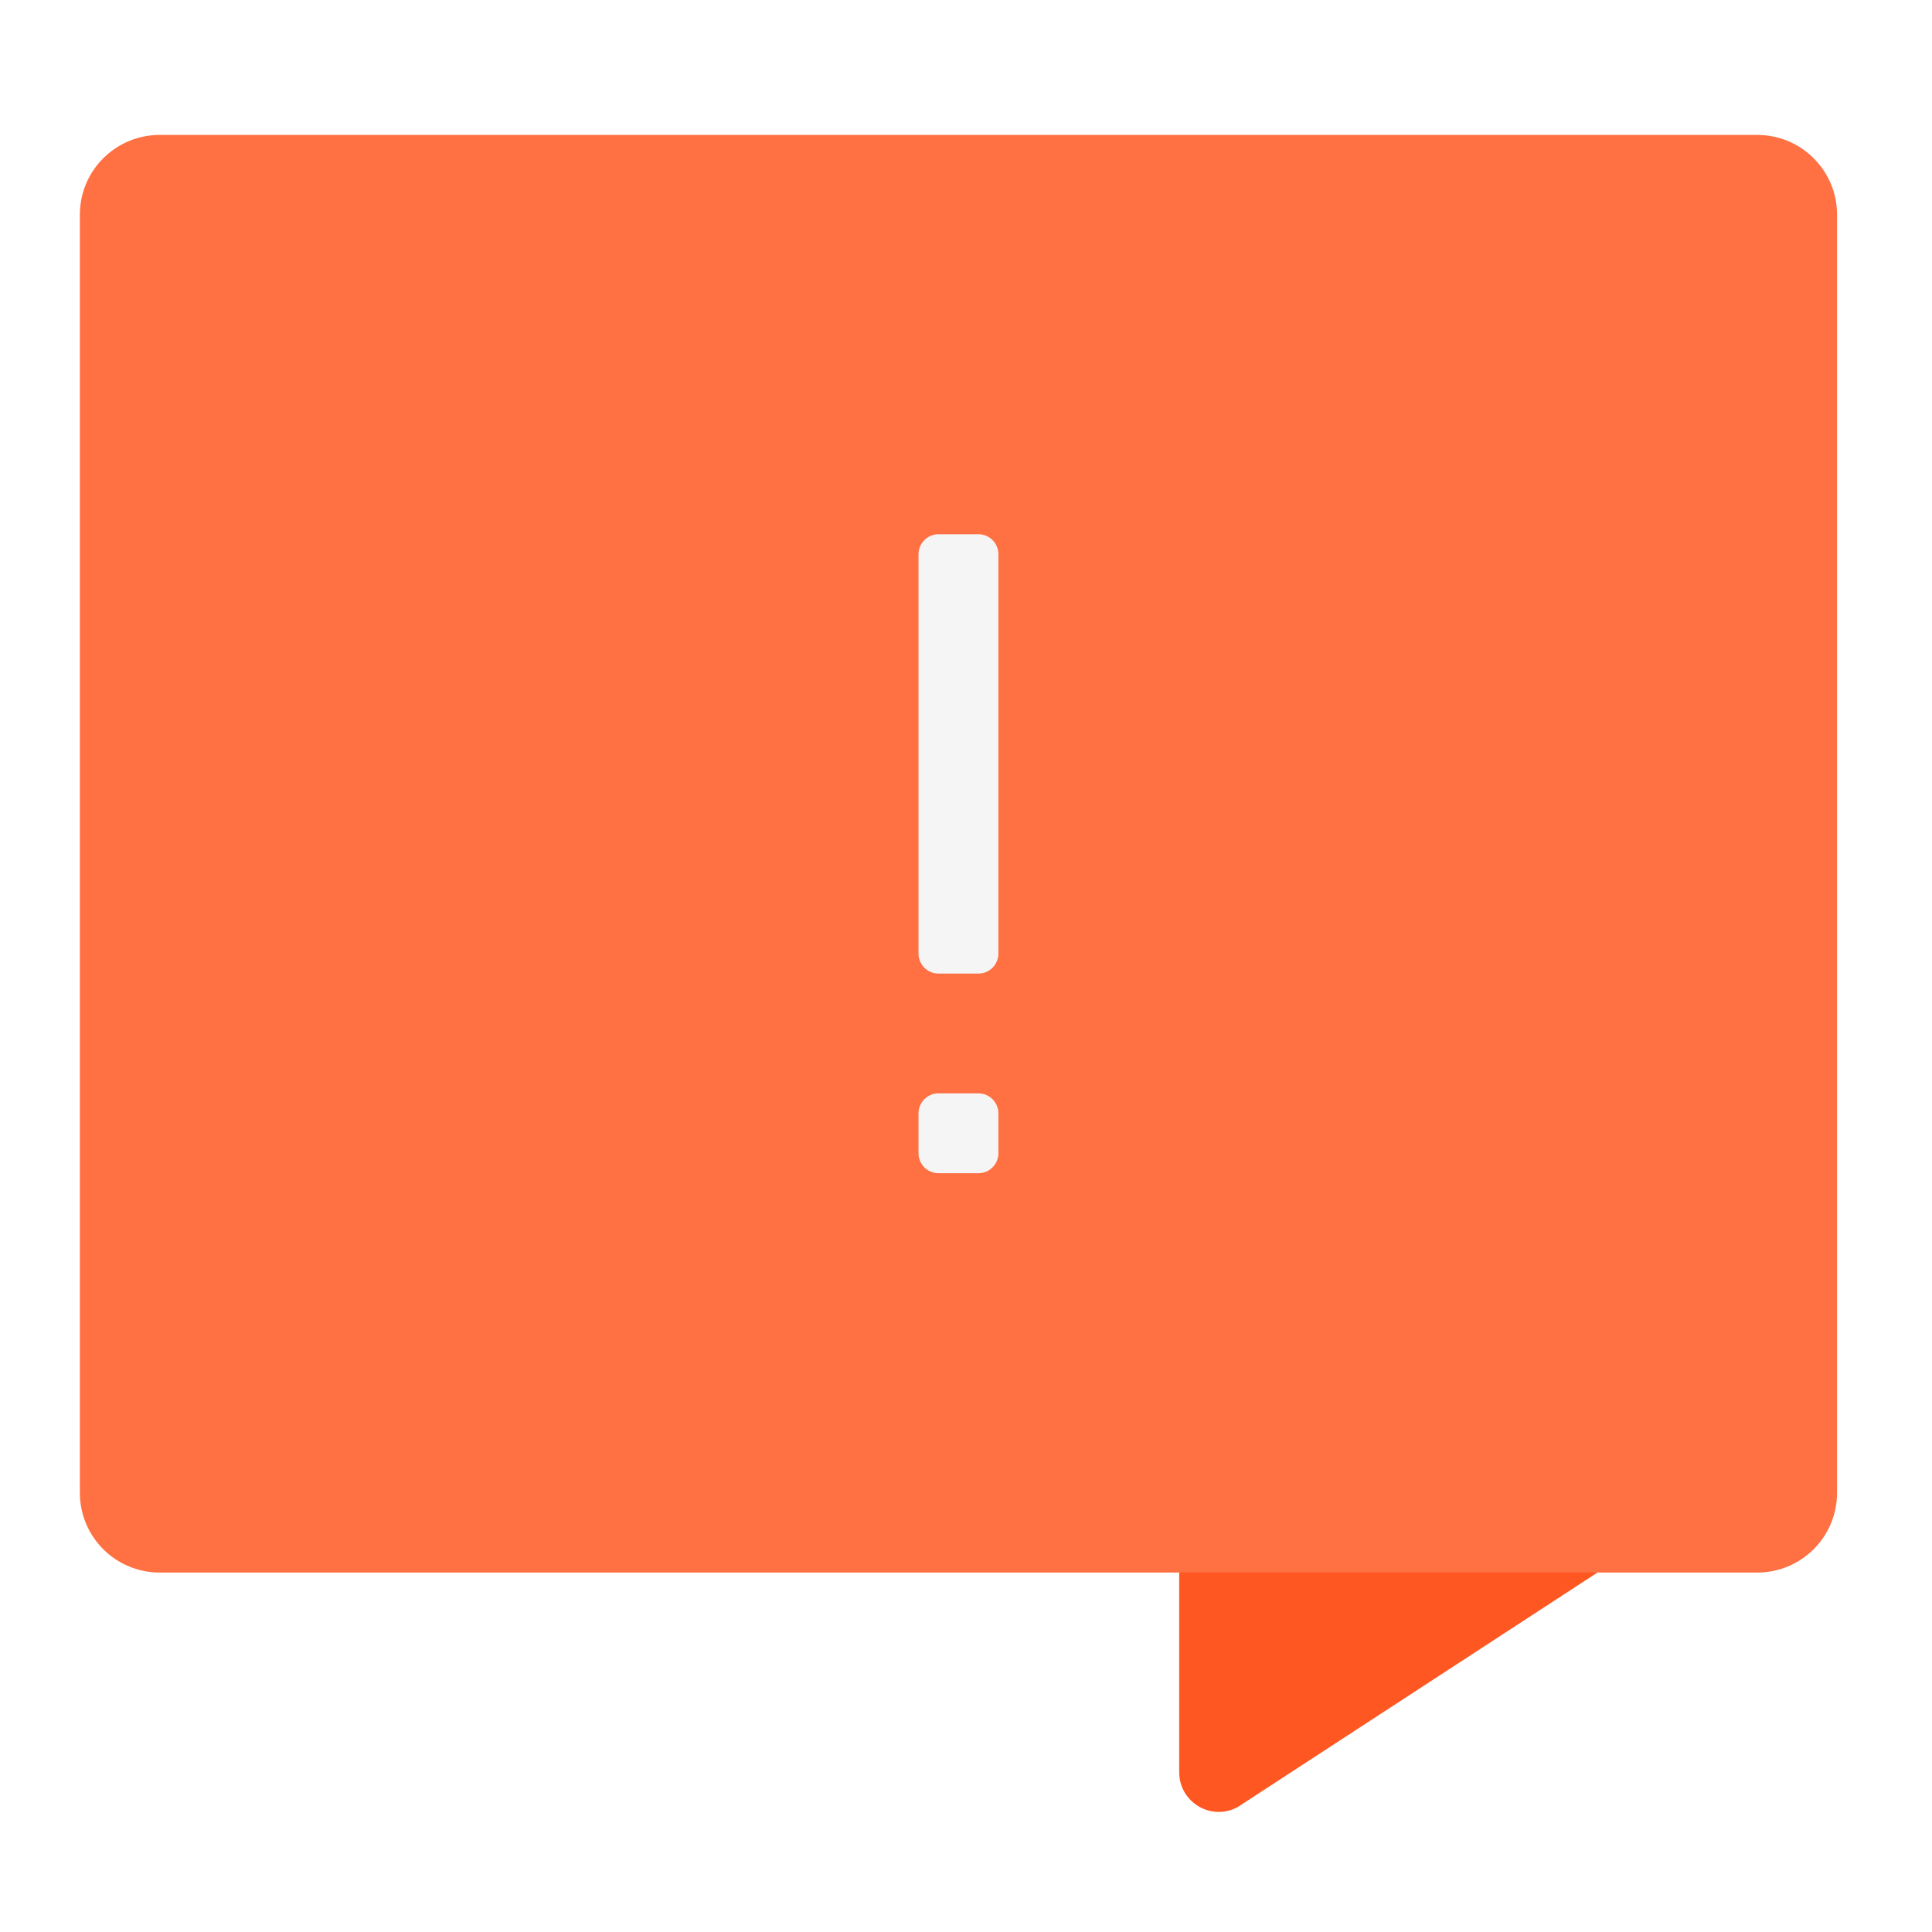
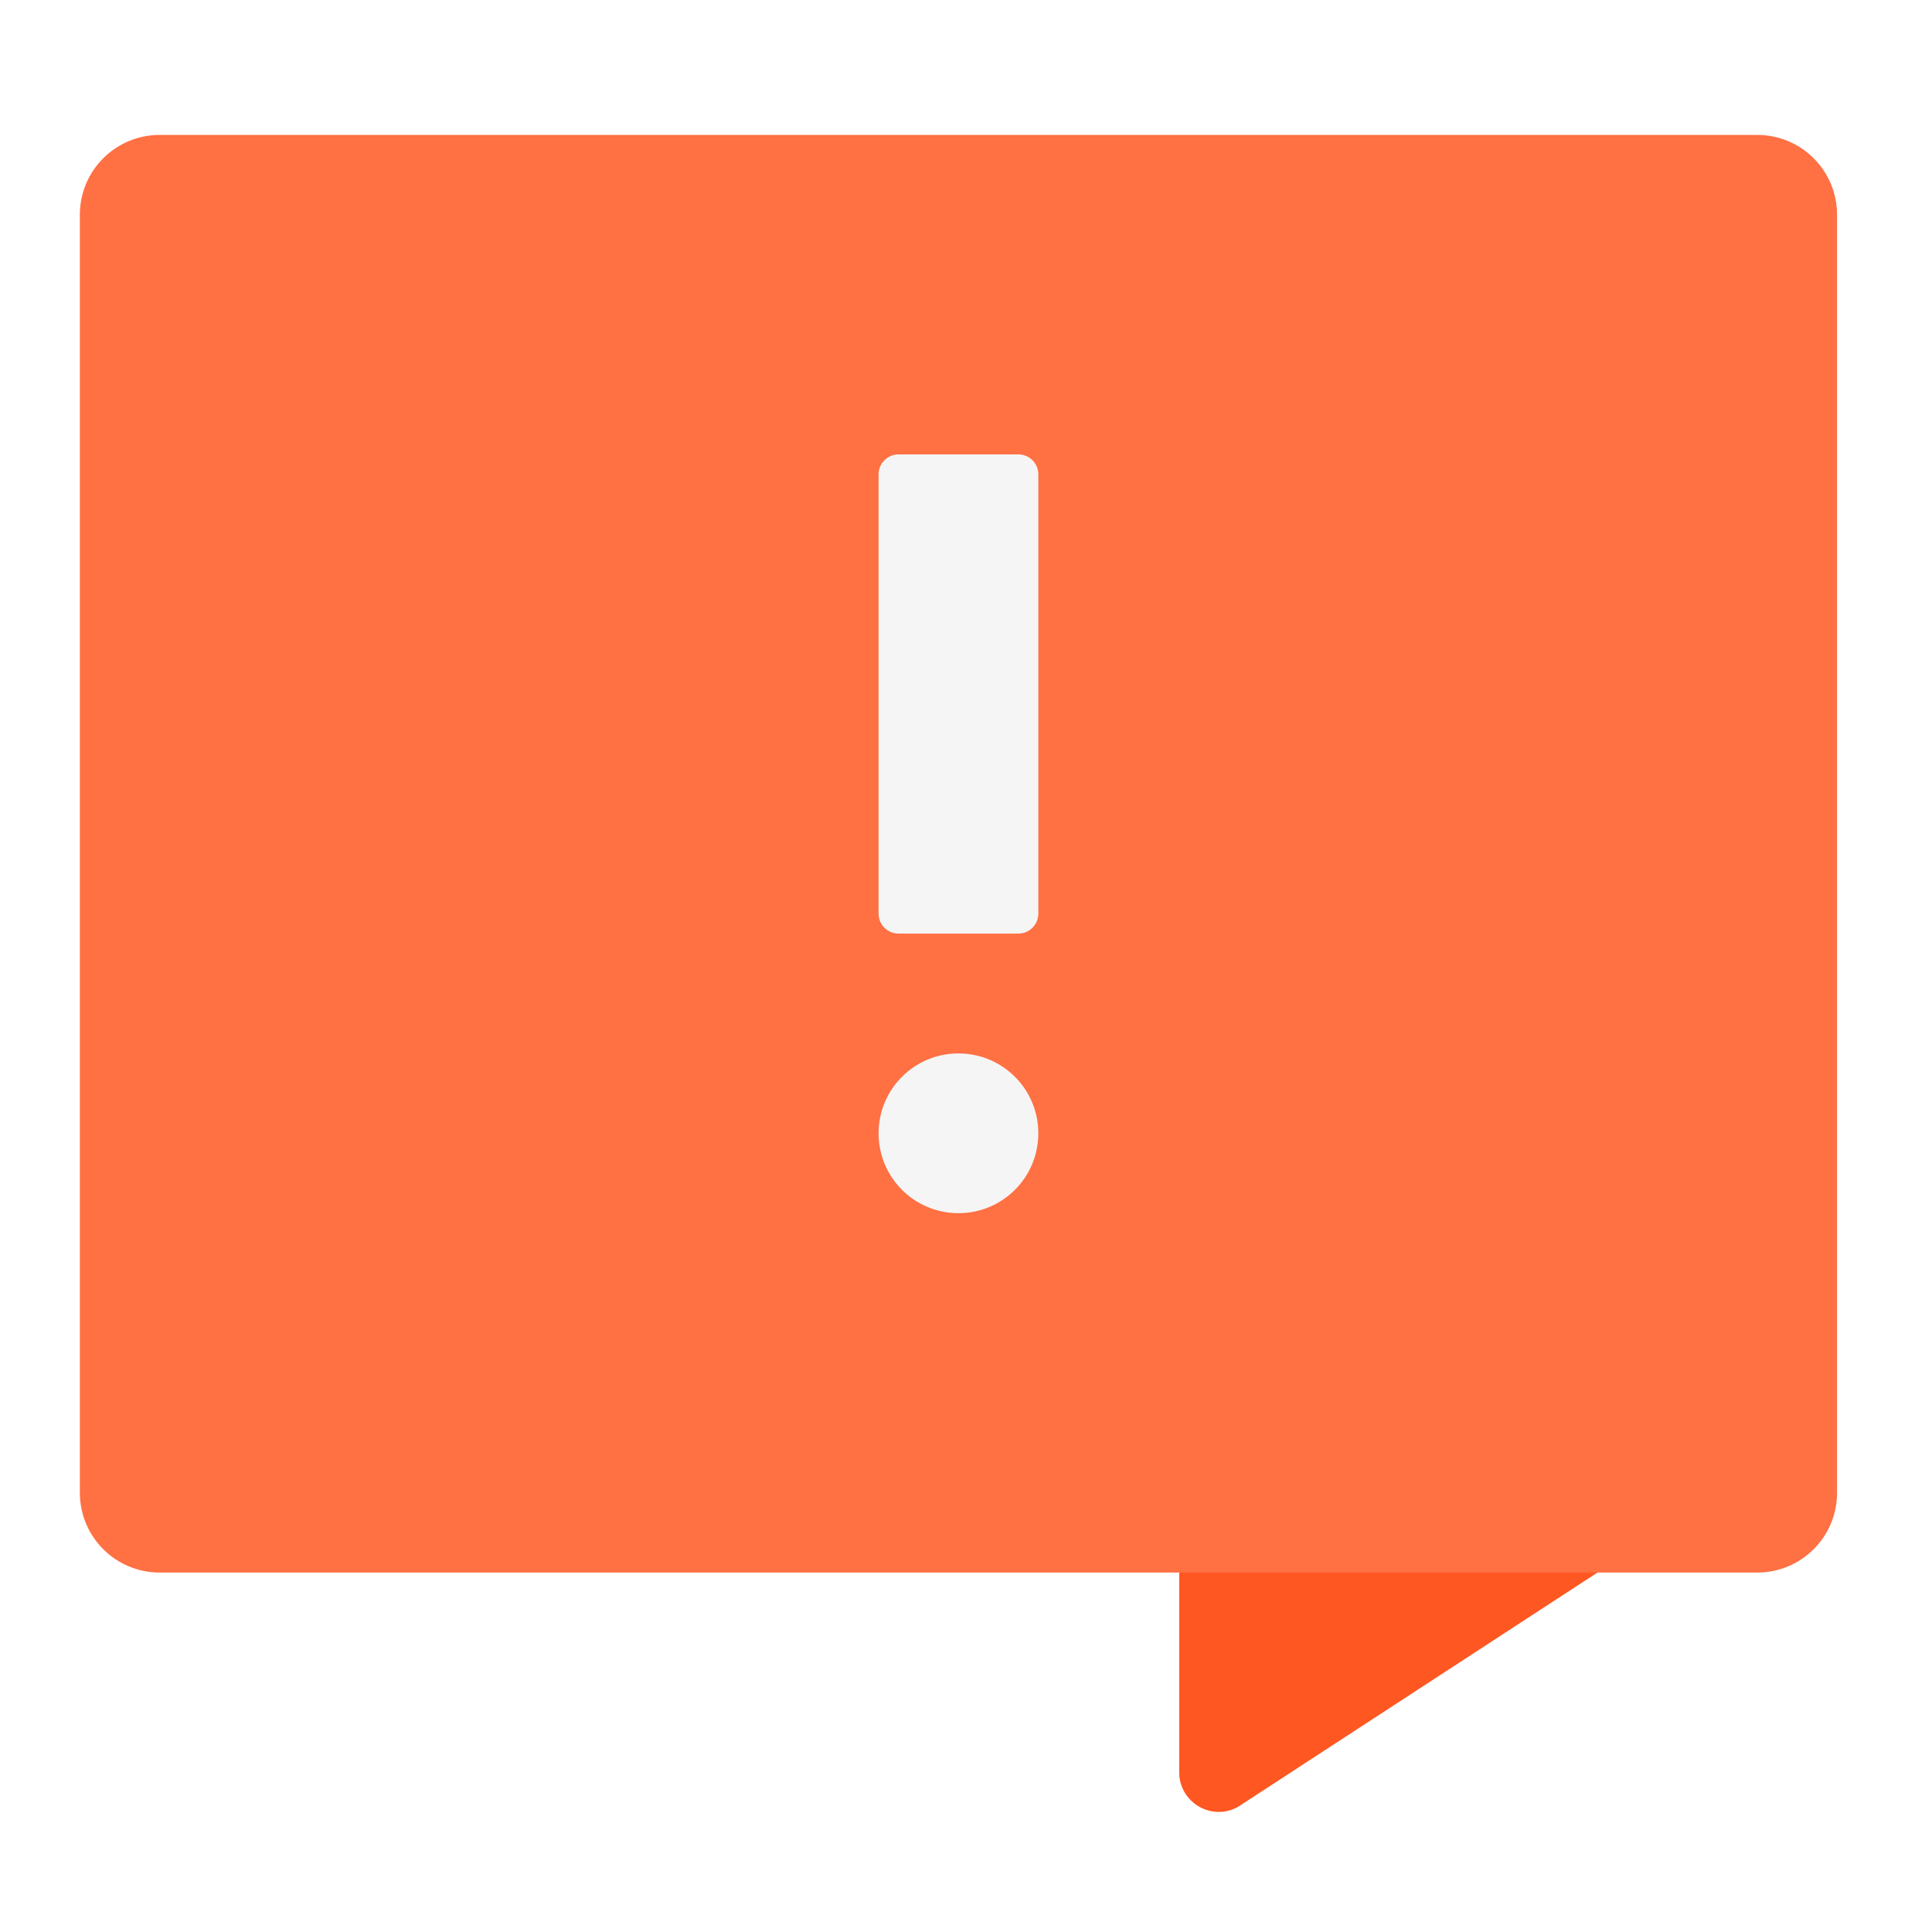
<svg xmlns="http://www.w3.org/2000/svg" width="48px" height="48px" viewBox="0 0 48 48" version="1.1">
  <g id="surface1">
    <path style=" stroke:none;fill-rule:nonzero;fill:rgb(100%,34.118%,13.333%);fill-opacity:1;" d="M 30.281 35.242 C 29.734 35.242 29.297 35.684 29.297 36.227 L 29.297 44.031 C 29.297 44.781 30.102 45.258 30.758 44.891 L 39.688 39.07 C 40 38.898 40.195 38.566 40.195 38.211 L 40.195 36.227 C 40.195 35.684 39.754 35.242 39.211 35.242 Z M 30.281 35.242 " />
    <path style=" stroke:none;fill-rule:nonzero;fill:rgb(100%,43.922%,26.275%);fill-opacity:1;" d="M 3.969 3.352 L 43.656 3.352 C 44.754 3.352 45.641 4.238 45.641 5.336 L 45.641 37.086 C 45.641 38.184 44.754 39.07 43.656 39.07 L 3.969 39.07 C 2.871 39.07 1.984 38.184 1.984 37.086 L 1.984 5.336 C 1.984 4.238 2.871 3.352 3.969 3.352 Z M 3.969 3.352 " />
-     <path style=" stroke:none;fill-rule:nonzero;fill:rgb(96.078%,96.078%,96.078%);fill-opacity:1;" d="M 23.316 13.273 L 24.309 13.273 C 24.582 13.273 24.805 13.496 24.805 13.77 L 24.805 23.691 C 24.805 23.965 24.582 24.188 24.309 24.188 L 23.316 24.188 C 23.043 24.188 22.82 23.965 22.82 23.691 L 22.82 13.77 C 22.82 13.496 23.043 13.273 23.316 13.273 Z M 23.316 13.273 " />
-     <path style=" stroke:none;fill-rule:nonzero;fill:rgb(96.078%,96.078%,96.078%);fill-opacity:1;" d="M 23.316 27.164 L 24.309 27.164 C 24.582 27.164 24.805 27.387 24.805 27.66 L 24.805 28.652 C 24.805 28.926 24.582 29.148 24.309 29.148 L 23.316 29.148 C 23.043 29.148 22.82 28.926 22.82 28.652 L 22.82 27.66 C 22.82 27.387 23.043 27.164 23.316 27.164 Z M 23.316 27.164 " />
+     <path style=" stroke:none;fill-rule:nonzero;fill:rgb(96.078%,96.078%,96.078%);fill-opacity:1;" d="M 22.324 11.289 L 25.301 11.289 C 25.574 11.289 25.797 11.512 25.797 11.785 L 25.797 22.699 C 25.797 22.973 25.574 23.195 25.301 23.195 L 22.324 23.195 C 22.051 23.195 21.828 22.973 21.828 22.699 L 21.828 11.785 C 21.828 11.512 22.051 11.289 22.324 11.289 Z M 22.324 11.289 " />
+     <path style=" stroke:none;fill-rule:nonzero;fill:rgb(96.078%,96.078%,96.078%);fill-opacity:1;" d="M 23.812 26.172 C 24.91 26.172 25.797 27.059 25.797 28.156 C 25.797 29.254 24.91 30.141 23.812 30.141 C 22.715 30.141 21.828 29.254 21.828 28.156 C 21.828 27.059 22.715 26.172 23.812 26.172 Z M 23.812 26.172 " />
  </g>
</svg>
